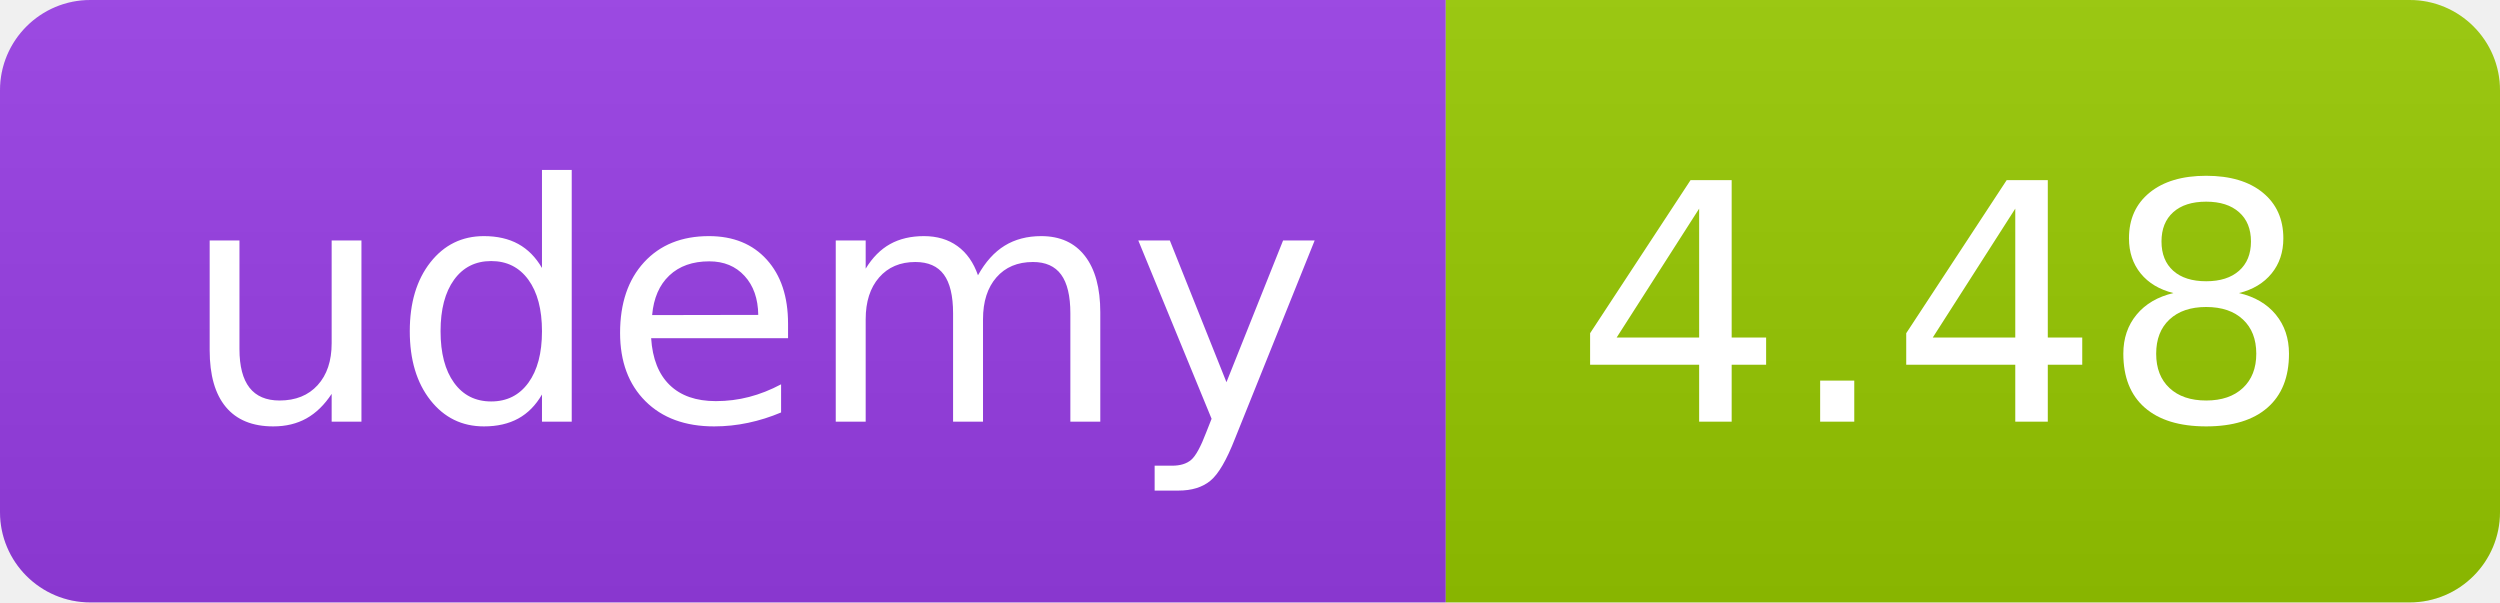
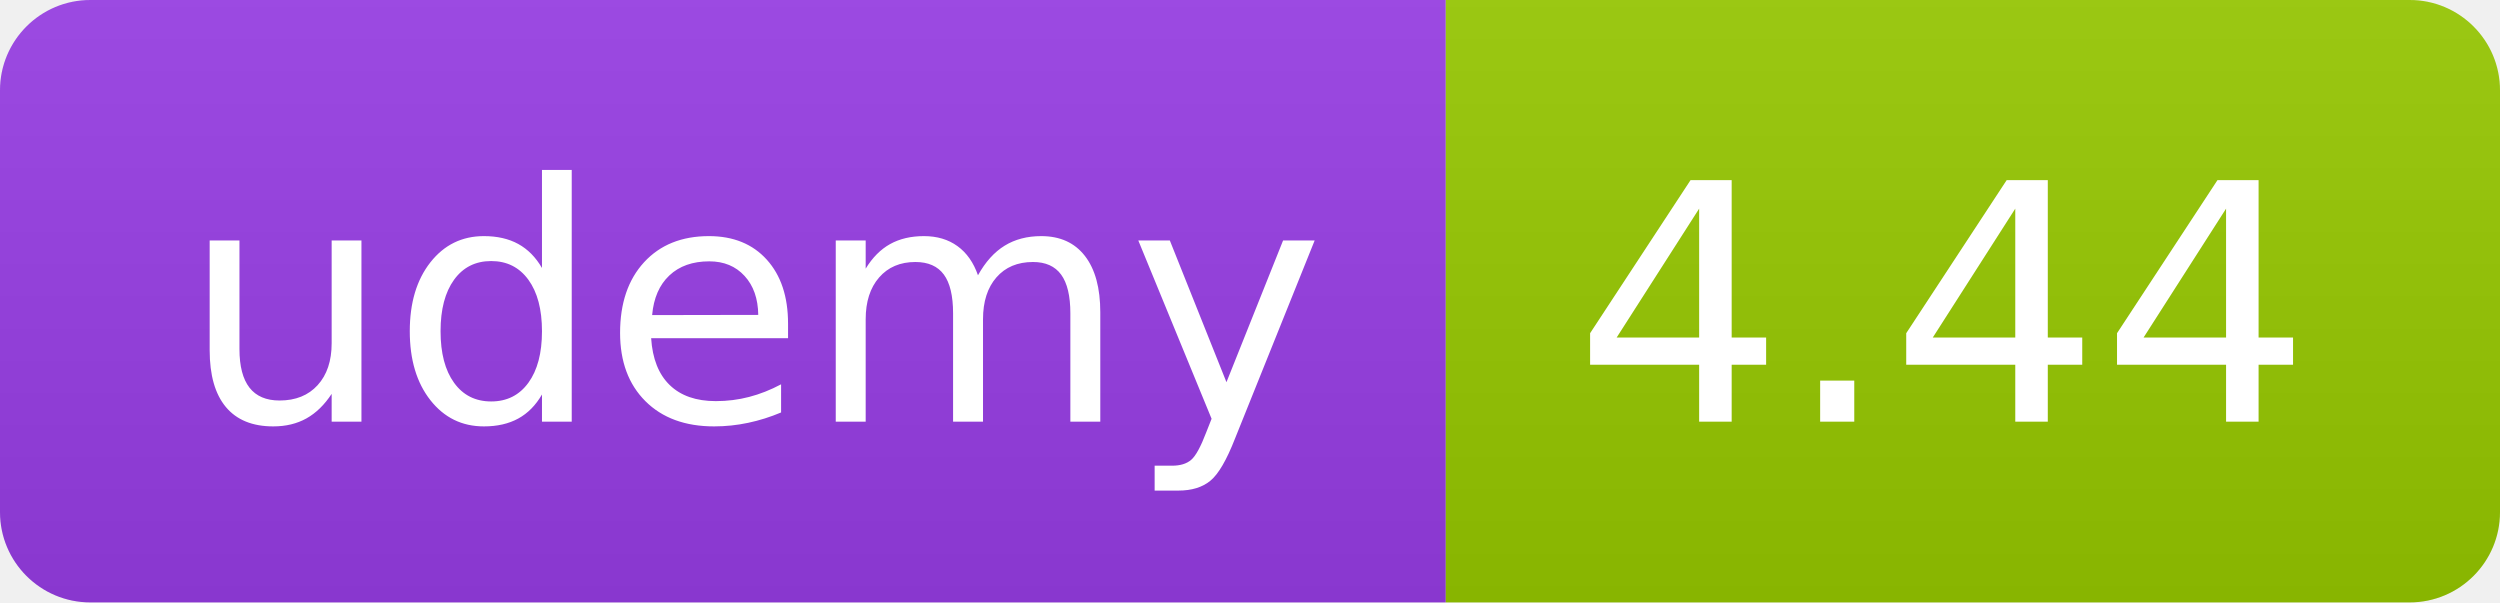
<svg xmlns="http://www.w3.org/2000/svg" width="83" height="20" role="img">
  <linearGradient id="s" x2="0" y2="100%">
    <stop offset="0" stop-color="#bbb" stop-opacity=".1" />
    <stop offset="1" stop-opacity=".1" />
  </linearGradient>
  <clipPath id="r">
    <rect width="83" height="20" rx="3" fill="#fff" />
  </clipPath>
  <g clip-path="url(#r)">
    <rect width="48" height="20" fill="#983DE7" />
    <rect x="48" width="35" height="20" fill="#97ca00" />
    <rect width="83" height="20" fill="url(#s)" />
  </g>
  <g fill="#fff" text-anchor="middle" font-family="Verdana,Geneva,DejaVu Sans,sans-serif" text-rendering="geometricPrecision" font-size="110">
    <text x="250" y="140" transform="scale(.1)" fill="#FFF" textLength="380">udemy</text>
-     <text x="645" y="140" transform="scale(.1)" fill="#fff" textLength="245">4.48</text>
+     <text x="645" y="140" transform="scale(.1)" fill="#fff" textLength="245">4.44</text>
  </g>
</svg>
